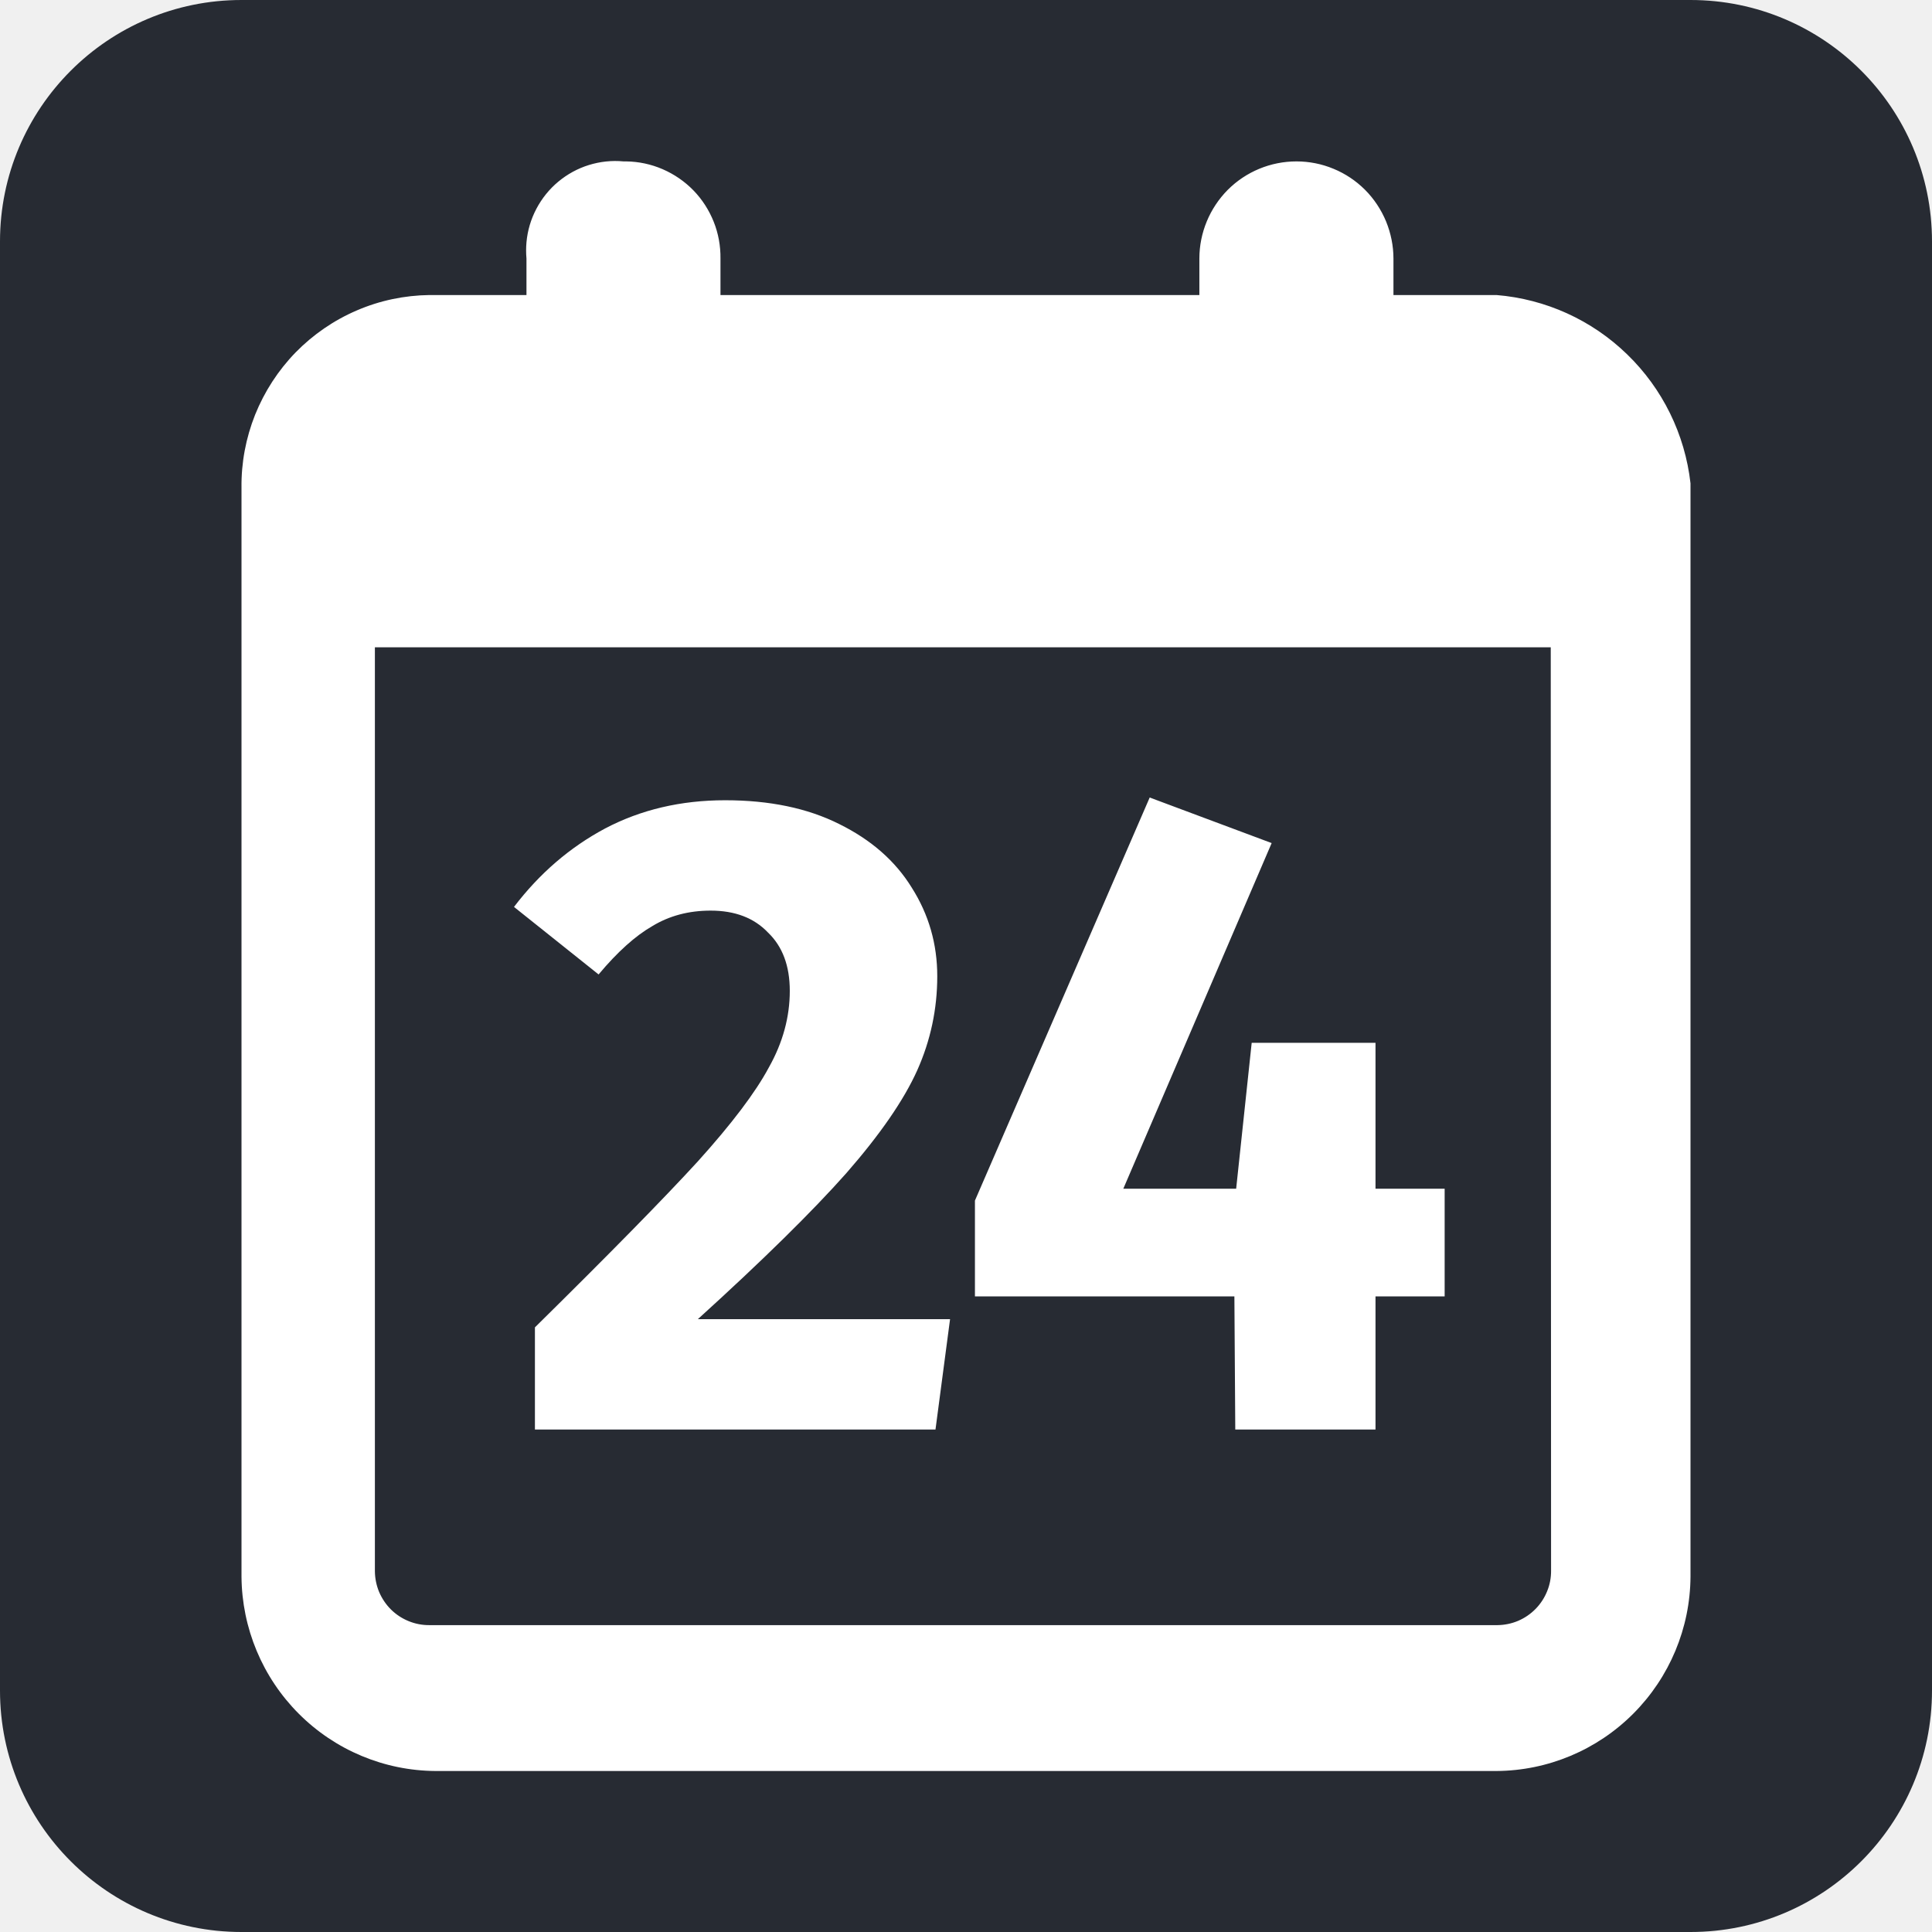
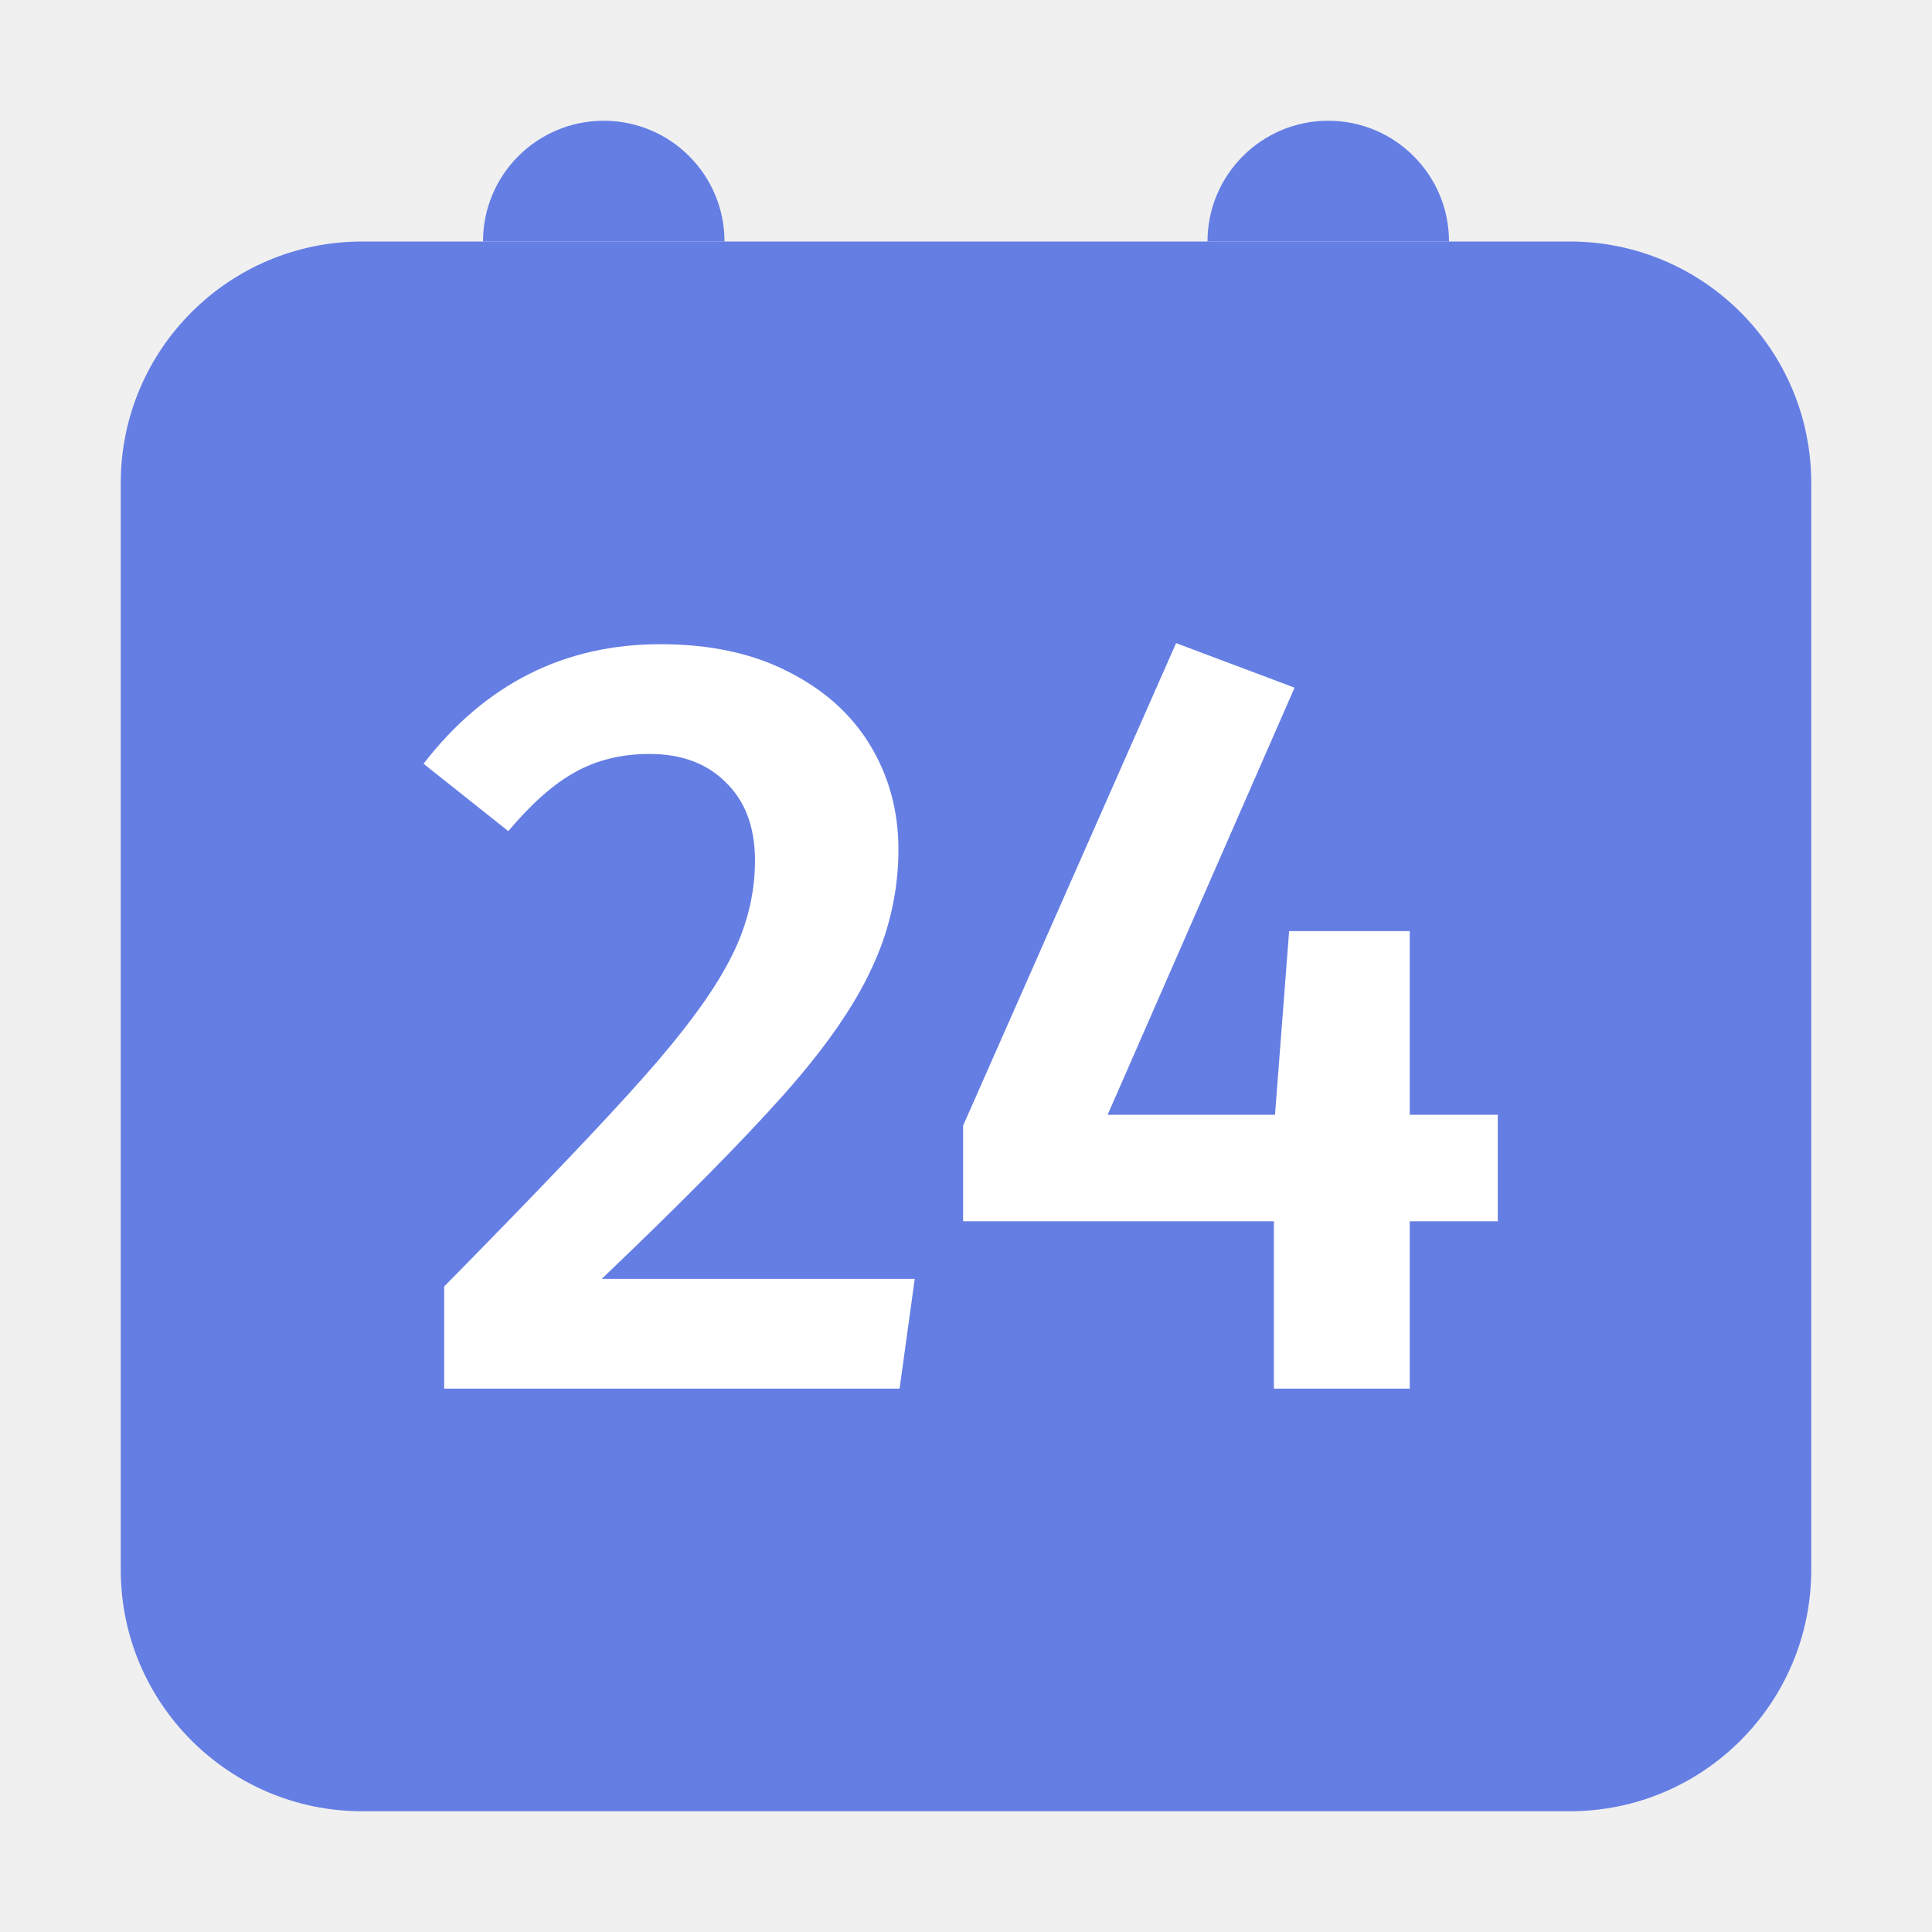
- <svg xmlns="http://www.w3.org/2000/svg" width="24" height="24" viewBox="0 0 24 24" fill="none">
-   <rect width="24" height="24" rx="3" fill="#272B33" />
-   <path fill-rule="evenodd" clip-rule="evenodd" d="M17.31 3.665H18.59C19.2 3.715 19.774 3.975 20.213 4.402C20.653 4.828 20.931 5.394 21 6.004V19.586C20.996 20.225 20.74 20.836 20.289 21.288C19.838 21.74 19.228 21.996 18.59 22H5.41C4.772 21.996 4.162 21.74 3.711 21.288C3.26 20.836 3.005 20.225 3 19.586V6.079V6.06C2.996 5.749 3.054 5.441 3.169 5.152C3.285 4.864 3.456 4.6 3.672 4.378C3.889 4.156 4.148 3.978 4.433 3.856C4.718 3.733 5.025 3.669 5.335 3.665H6.54V3.212C6.534 3.145 6.534 3.077 6.54 3.01C6.553 2.864 6.595 2.723 6.663 2.594C6.731 2.465 6.823 2.35 6.935 2.257C7.047 2.164 7.176 2.093 7.315 2.05C7.454 2.007 7.6 1.991 7.745 2.005H7.778C7.935 2.007 8.089 2.04 8.232 2.102C8.375 2.164 8.505 2.253 8.614 2.365C8.723 2.477 8.808 2.61 8.866 2.755C8.924 2.9 8.952 3.056 8.95 3.212V3.665H14.899V3.212C14.899 2.892 15.027 2.585 15.252 2.358C15.478 2.132 15.785 2.005 16.105 2.005C16.263 2.005 16.42 2.036 16.566 2.097C16.712 2.157 16.845 2.246 16.957 2.358C17.069 2.47 17.157 2.604 17.218 2.75C17.278 2.897 17.31 3.054 17.31 3.212V3.665ZM19.219 19.767C19.253 19.685 19.269 19.597 19.268 19.509L19.264 8.041H4.657V19.519C4.658 19.608 4.676 19.695 4.71 19.777C4.745 19.858 4.795 19.933 4.858 19.995C4.921 20.057 4.996 20.106 5.078 20.139C5.159 20.172 5.247 20.189 5.336 20.188H18.601C18.69 20.187 18.777 20.169 18.858 20.135C18.94 20.1 19.013 20.05 19.075 19.987C19.137 19.924 19.186 19.849 19.219 19.767ZM17.946 16.104V14.767H17.087V12.954H15.549L15.356 14.767H13.954L15.797 10.473L14.282 9.907L12.111 14.914V16.104H15.334L15.345 17.758H17.087V16.104H17.946ZM10.422 10.235C10.03 10.039 9.559 9.941 9.008 9.941C8.458 9.941 7.96 10.058 7.516 10.292C7.078 10.526 6.701 10.851 6.385 11.266L7.436 12.105C7.67 11.825 7.893 11.625 8.104 11.504C8.315 11.376 8.556 11.312 8.828 11.312C9.129 11.312 9.367 11.402 9.54 11.584C9.721 11.757 9.811 11.999 9.811 12.309C9.811 12.633 9.725 12.951 9.551 13.26C9.385 13.57 9.091 13.959 8.669 14.427C8.247 14.888 7.572 15.575 6.645 16.489V17.758H11.621L11.802 16.387H8.669C9.476 15.655 10.09 15.05 10.512 14.575C10.935 14.091 11.229 13.664 11.395 13.294C11.56 12.924 11.643 12.535 11.643 12.127C11.643 11.727 11.538 11.361 11.327 11.028C11.123 10.696 10.822 10.432 10.422 10.235Z" fill="white" />
+ <svg xmlns="http://www.w3.org/2000/svg" width="32" height="32" fill="none" viewBox="0 0 32 32">
+   <rect width="28" height="26" x="2" y="4" fill="#657EE4" rx="4" />
+   <path fill="#fff" d="M10.94 10.67c.815 0 1.517.15 2.105.45.6.3 1.056.708 1.368 1.224.312.516.468 1.092.468 1.728a4.59 4.59 0 01-.45 1.98c-.288.624-.774 1.32-1.458 2.088-.684.768-1.686 1.782-3.006 3.042h5.184L14.9 23H7.357v-1.692c1.536-1.56 2.634-2.712 3.294-3.456.672-.756 1.146-1.398 1.422-1.926.288-.54.432-1.098.432-1.674 0-.552-.162-.984-.486-1.296-.312-.312-.732-.468-1.26-.468-.468 0-.882.102-1.242.306-.348.192-.714.516-1.098.972L7.015 12.65c1.02-1.32 2.328-1.98 3.924-1.98zm13.868 7.794v1.764H23.35V23H21.1v-2.772h-5.148v-1.584l3.528-7.992 1.962.738-3.096 7.074h2.772l.234-3.042h1.998v3.042h1.458z" />
+   <path fill="#657EE4" d="M8 4a2 2 0 114 0H8zM20 4a2 2 0 114 0h-4z" />
</svg>
